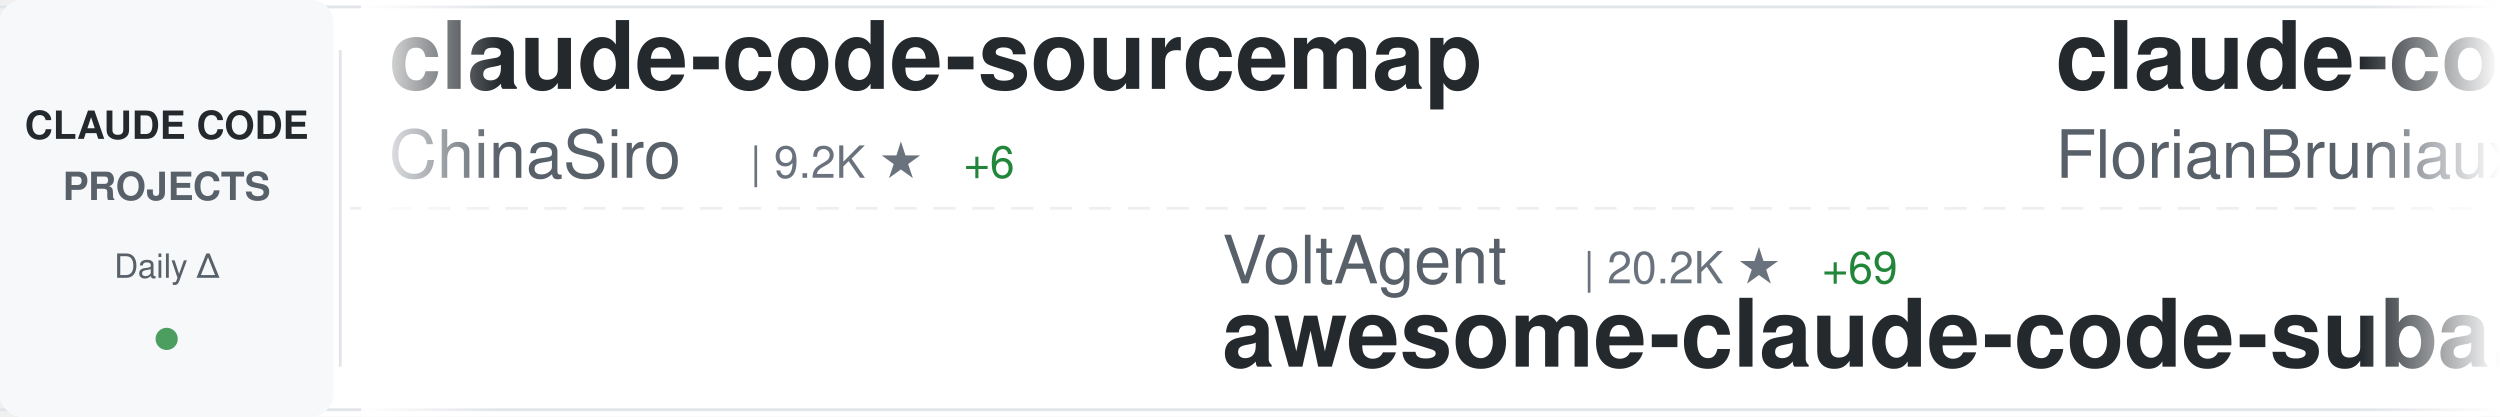
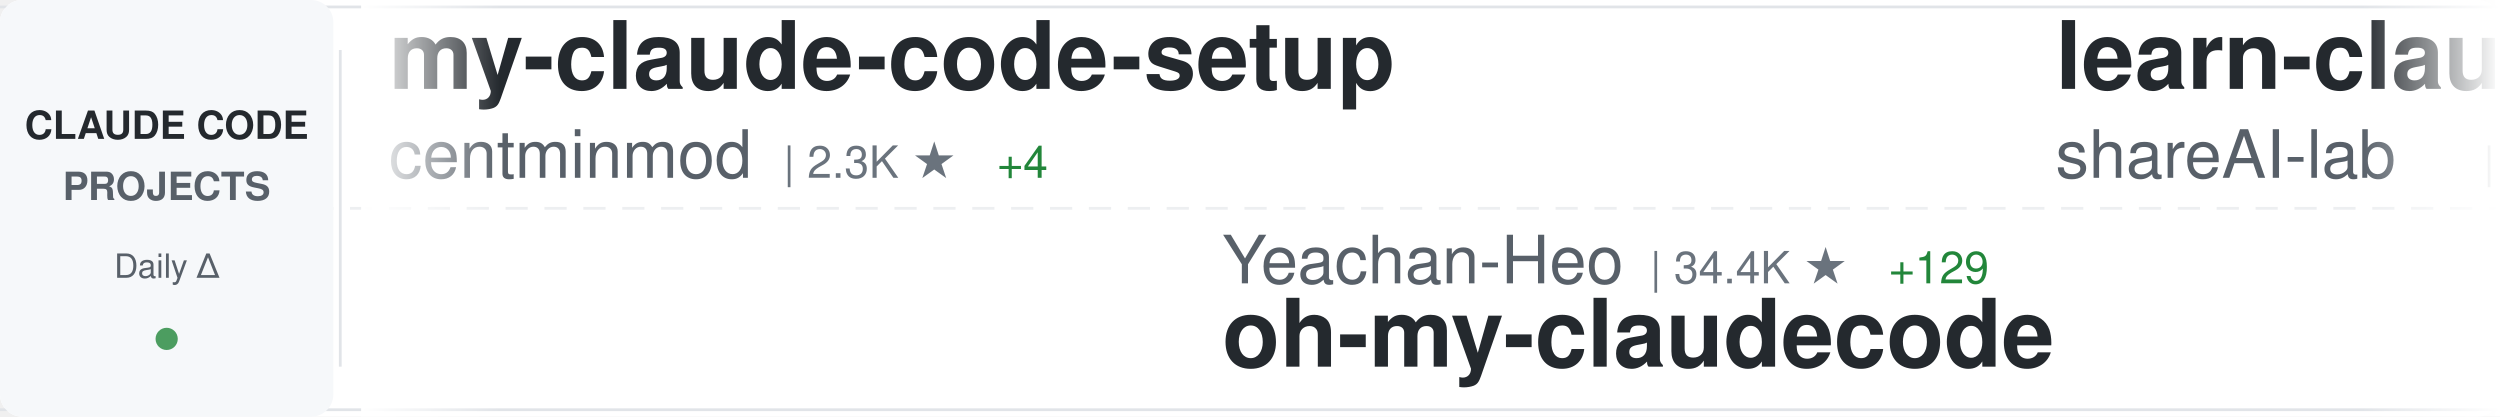
<svg xmlns="http://www.w3.org/2000/svg" width="900" height="150">
  <defs>
    <linearGradient id="awesomeLeftFade" x1="0%" y1="0%" x2="100%" y2="0%">
      <stop offset="0%" style="stop-color:#ffffff;stop-opacity:1" />
      <stop offset="100%" style="stop-color:#ffffff;stop-opacity:0" />
    </linearGradient>
    <linearGradient id="awesomeRightFade" x1="0%" y1="0%" x2="100%" y2="0%">
      <stop offset="0%" style="stop-color:#ffffff;stop-opacity:0" />
      <stop offset="100%" style="stop-color:#ffffff;stop-opacity:1" />
    </linearGradient>
  </defs>
  <rect width="900" height="150" fill="#ffffff" rx="8" />
  <rect x="0" y="2" width="900" height="1" fill="#e1e4e8" />
  <rect x="0" y="147" width="900" height="1" fill="#e1e4e8" />
  <line x1="0" y1="75" x2="900" y2="75" stroke="#e1e4e8" stroke-width="1" stroke-dasharray="8 6" opacity="0.6" />
  <rect x="0" y="0" width="120" height="150" fill="#f6f8fa" rx="8" />
  <text x="60" y="50" font-family="-apple-system, BlinkMacSystemFont, 'Segoe UI', Helvetica, Arial, sans-serif" font-size="14" font-weight="600" fill="#24292e" text-anchor="middle">CLAUDE CODE</text>
  <text x="60" y="72" font-family="-apple-system, BlinkMacSystemFont, 'Segoe UI', Helvetica, Arial, sans-serif" font-size="14" font-weight="600" fill="#586069" text-anchor="middle">PROJECTS</text>
  <text x="60" y="100" font-family="-apple-system, BlinkMacSystemFont, 'Segoe UI', Helvetica, Arial, sans-serif" font-size="12" font-weight="500" fill="#586069" text-anchor="middle">Daily Δ</text>
  <circle cx="60" cy="122" r="4" fill="#22863a" opacity="0.8" />
  <rect x="122" y="18" width="1" height="114" fill="#e1e4e8" />
  <clipPath id="awesomeTickerClip">
    <rect x="130" y="0" width="770" height="150" />
  </clipPath>
  <g clip-path="url(#awesomeTickerClip)">
    <g id="awesomeTickerItems">
      <animateTransform attributeName="transform" attributeType="XML" type="translate" from="0 0" to="-3000 0" dur="54s" repeatCount="indefinite" />
      <g transform="translate(0, 0)">
-         <text x="140" y="32" font-family="-apple-system, BlinkMacSystemFont, 'Segoe UI', Helvetica, Arial, sans-serif" font-size="34" font-weight="600" fill="#24292e">claude-code-sourcemap</text>
-         <text x="140" y="64" font-family="-apple-system, BlinkMacSystemFont, 'Segoe UI', Helvetica, Arial, sans-serif" font-size="24" font-weight="400" fill="#586069">ChinaSiro</text>
-         <text x="270" y="64" font-family="-apple-system, BlinkMacSystemFont, 'Segoe UI', Helvetica, Arial, sans-serif" font-size="16" font-weight="500" fill="#6a737d">| 9.2K ★</text>
-         <text x="347" y="64" font-family="-apple-system, BlinkMacSystemFont, 'Segoe UI', Helvetica, Arial, sans-serif" font-size="16" font-weight="500" fill="#22863a"> +6</text>
+         <text x="140" y="32" font-family="-apple-system, BlinkMacSystemFont, 'Segoe UI', Helvetica, Arial, sans-serif" font-size="34" font-weight="600" fill="#24292e">my-claude-code-setup</text>
+         <text x="140" y="64" font-family="-apple-system, BlinkMacSystemFont, 'Segoe UI', Helvetica, Arial, sans-serif" font-size="24" font-weight="400" fill="#586069">centminmod</text>
+         <text x="282" y="64" font-family="-apple-system, BlinkMacSystemFont, 'Segoe UI', Helvetica, Arial, sans-serif" font-size="16" font-weight="500" fill="#6a737d">| 2.3K ★</text>
+         <text x="359" y="64" font-family="-apple-system, BlinkMacSystemFont, 'Segoe UI', Helvetica, Arial, sans-serif" font-size="16" font-weight="500" fill="#22863a"> +4</text>
      </g>
      <g transform="translate(300, 0)">
-         <text x="140" y="102" font-family="-apple-system, BlinkMacSystemFont, 'Segoe UI', Helvetica, Arial, sans-serif" font-size="24" font-weight="400" fill="#586069">VoltAgent</text>
-         <text x="270" y="102" font-family="-apple-system, BlinkMacSystemFont, 'Segoe UI', Helvetica, Arial, sans-serif" font-size="16" font-weight="500" fill="#6a737d">| 20.2K ★</text>
-         <text x="356" y="102" font-family="-apple-system, BlinkMacSystemFont, 'Segoe UI', Helvetica, Arial, sans-serif" font-size="16" font-weight="500" fill="#22863a"> +69</text>
-         <text x="140" y="132" font-family="-apple-system, BlinkMacSystemFont, 'Segoe UI', Helvetica, Arial, sans-serif" font-size="34" font-weight="600" fill="#24292e">awesome-claude-code-suba...</text>
+         <text x="140" y="102" font-family="-apple-system, BlinkMacSystemFont, 'Segoe UI', Helvetica, Arial, sans-serif" font-size="24" font-weight="400" fill="#586069">Yeachan-Heo</text>
+         <text x="294" y="102" font-family="-apple-system, BlinkMacSystemFont, 'Segoe UI', Helvetica, Arial, sans-serif" font-size="16" font-weight="500" fill="#6a737d">| 34.4K ★</text>
+         <text x="380" y="102" font-family="-apple-system, BlinkMacSystemFont, 'Segoe UI', Helvetica, Arial, sans-serif" font-size="16" font-weight="500" fill="#22863a"> +129</text>
+         <text x="140" y="132" font-family="-apple-system, BlinkMacSystemFont, 'Segoe UI', Helvetica, Arial, sans-serif" font-size="34" font-weight="600" fill="#24292e">oh-my-claudecode</text>
      </g>
      <g transform="translate(600, 0)">
-         <text x="140" y="32" font-family="-apple-system, BlinkMacSystemFont, 'Segoe UI', Helvetica, Arial, sans-serif" font-size="34" font-weight="600" fill="#24292e">claude-code-ultimate-gui...</text>
-         <text x="140" y="64" font-family="-apple-system, BlinkMacSystemFont, 'Segoe UI', Helvetica, Arial, sans-serif" font-size="24" font-weight="400" fill="#586069">FlorianBruniaux</text>
-         <text x="342" y="64" font-family="-apple-system, BlinkMacSystemFont, 'Segoe UI', Helvetica, Arial, sans-serif" font-size="16" font-weight="500" fill="#6a737d">| 4.4K ★</text>
-         <text x="419" y="64" font-family="-apple-system, BlinkMacSystemFont, 'Segoe UI', Helvetica, Arial, sans-serif" font-size="16" font-weight="500" fill="#22863a"> +17</text>
+         <text x="140" y="32" font-family="-apple-system, BlinkMacSystemFont, 'Segoe UI', Helvetica, Arial, sans-serif" font-size="34" font-weight="600" fill="#24292e">learn-claude-code</text>
+         <text x="140" y="64" font-family="-apple-system, BlinkMacSystemFont, 'Segoe UI', Helvetica, Arial, sans-serif" font-size="24" font-weight="400" fill="#586069">shareAI-lab</text>
+         <text x="294" y="64" font-family="-apple-system, BlinkMacSystemFont, 'Segoe UI', Helvetica, Arial, sans-serif" font-size="16" font-weight="500" fill="#6a737d">| 61.5K ★</text>
+         <text x="380" y="64" font-family="-apple-system, BlinkMacSystemFont, 'Segoe UI', Helvetica, Arial, sans-serif" font-size="16" font-weight="500" fill="#22863a"> +213</text>
      </g>
      <g transform="translate(900, 0)">
-         <text x="140" y="102" font-family="-apple-system, BlinkMacSystemFont, 'Segoe UI', Helvetica, Arial, sans-serif" font-size="24" font-weight="400" fill="#586069">catlog22</text>
-         <text x="258" y="102" font-family="-apple-system, BlinkMacSystemFont, 'Segoe UI', Helvetica, Arial, sans-serif" font-size="16" font-weight="500" fill="#6a737d">| 2.0K ★</text>
-         <text x="335" y="102" font-family="-apple-system, BlinkMacSystemFont, 'Segoe UI', Helvetica, Arial, sans-serif" font-size="16" font-weight="500" fill="#22863a"> +4</text>
-         <text x="140" y="132" font-family="-apple-system, BlinkMacSystemFont, 'Segoe UI', Helvetica, Arial, sans-serif" font-size="34" font-weight="600" fill="#24292e">Claude-Code-Workflow</text>
+         <text x="140" y="102" font-family="-apple-system, BlinkMacSystemFont, 'Segoe UI', Helvetica, Arial, sans-serif" font-size="24" font-weight="400" fill="#586069">ChinaSiro</text>
+         <text x="270" y="102" font-family="-apple-system, BlinkMacSystemFont, 'Segoe UI', Helvetica, Arial, sans-serif" font-size="16" font-weight="500" fill="#6a737d">| 9.2K ★</text>
+         <text x="347" y="102" font-family="-apple-system, BlinkMacSystemFont, 'Segoe UI', Helvetica, Arial, sans-serif" font-size="16" font-weight="500" fill="#22863a"> +6</text>
+         <text x="140" y="132" font-family="-apple-system, BlinkMacSystemFont, 'Segoe UI', Helvetica, Arial, sans-serif" font-size="34" font-weight="600" fill="#24292e">claude-code-sourcemap</text>
      </g>
      <g transform="translate(1200, 0)">
-         <text x="140" y="32" font-family="-apple-system, BlinkMacSystemFont, 'Segoe UI', Helvetica, Arial, sans-serif" font-size="34" font-weight="600" fill="#24292e">Claude-Code</text>
-         <text x="140" y="64" font-family="-apple-system, BlinkMacSystemFont, 'Segoe UI', Helvetica, Arial, sans-serif" font-size="24" font-weight="400" fill="#586069">KPR111</text>
-         <text x="234" y="64" font-family="-apple-system, BlinkMacSystemFont, 'Segoe UI', Helvetica, Arial, sans-serif" font-size="16" font-weight="500" fill="#6a737d">| 17 ★</text>
+         <text x="140" y="32" font-family="-apple-system, BlinkMacSystemFont, 'Segoe UI', Helvetica, Arial, sans-serif" font-size="34" font-weight="600" fill="#24292e">claude-code-source</text>
+         <text x="140" y="64" font-family="-apple-system, BlinkMacSystemFont, 'Segoe UI', Helvetica, Arial, sans-serif" font-size="24" font-weight="400" fill="#586069">JrCx7scC</text>
+         <text x="258" y="64" font-family="-apple-system, BlinkMacSystemFont, 'Segoe UI', Helvetica, Arial, sans-serif" font-size="16" font-weight="500" fill="#6a737d">| 368 ★</text>
      </g>
      <g transform="translate(1500, 0)">
-         <text x="140" y="102" font-family="-apple-system, BlinkMacSystemFont, 'Segoe UI', Helvetica, Arial, sans-serif" font-size="24" font-weight="400" fill="#586069">sickn33</text>
-         <text x="246" y="102" font-family="-apple-system, BlinkMacSystemFont, 'Segoe UI', Helvetica, Arial, sans-serif" font-size="16" font-weight="500" fill="#6a737d">| 38.1K ★</text>
-         <text x="332" y="102" font-family="-apple-system, BlinkMacSystemFont, 'Segoe UI', Helvetica, Arial, sans-serif" font-size="16" font-weight="500" fill="#22863a"> +129</text>
-         <text x="140" y="132" font-family="-apple-system, BlinkMacSystemFont, 'Segoe UI', Helvetica, Arial, sans-serif" font-size="34" font-weight="600" fill="#24292e">antigravity-awesome-skil...</text>
+         <text x="140" y="102" font-family="-apple-system, BlinkMacSystemFont, 'Segoe UI', Helvetica, Arial, sans-serif" font-size="24" font-weight="400" fill="#586069">rohitg00</text>
+         <text x="258" y="102" font-family="-apple-system, BlinkMacSystemFont, 'Segoe UI', Helvetica, Arial, sans-serif" font-size="16" font-weight="500" fill="#6a737d">| 1.7K ★</text>
+         <text x="335" y="102" font-family="-apple-system, BlinkMacSystemFont, 'Segoe UI', Helvetica, Arial, sans-serif" font-size="16" font-weight="500" fill="#22863a"> +12</text>
+         <text x="140" y="132" font-family="-apple-system, BlinkMacSystemFont, 'Segoe UI', Helvetica, Arial, sans-serif" font-size="34" font-weight="600" fill="#24292e">awesome-claude-code-tool...</text>
      </g>
      <g transform="translate(1800, 0)">
-         <text x="140" y="32" font-family="-apple-system, BlinkMacSystemFont, 'Segoe UI', Helvetica, Arial, sans-serif" font-size="34" font-weight="600" fill="#24292e">claude-code-infrastructu...</text>
-         <text x="140" y="64" font-family="-apple-system, BlinkMacSystemFont, 'Segoe UI', Helvetica, Arial, sans-serif" font-size="24" font-weight="400" fill="#586069">diet103</text>
-         <text x="246" y="64" font-family="-apple-system, BlinkMacSystemFont, 'Segoe UI', Helvetica, Arial, sans-serif" font-size="16" font-weight="500" fill="#6a737d">| 9.7K ★</text>
-         <text x="323" y="64" font-family="-apple-system, BlinkMacSystemFont, 'Segoe UI', Helvetica, Arial, sans-serif" font-size="16" font-weight="500" fill="#22863a"> +3</text>
+         <text x="140" y="32" font-family="-apple-system, BlinkMacSystemFont, 'Segoe UI', Helvetica, Arial, sans-serif" font-size="34" font-weight="600" fill="#24292e">claude-code-settings</text>
+         <text x="140" y="64" font-family="-apple-system, BlinkMacSystemFont, 'Segoe UI', Helvetica, Arial, sans-serif" font-size="24" font-weight="400" fill="#586069">feiskyer</text>
+         <text x="258" y="64" font-family="-apple-system, BlinkMacSystemFont, 'Segoe UI', Helvetica, Arial, sans-serif" font-size="16" font-weight="500" fill="#6a737d">| 1.5K ★</text>
+         <text x="335" y="64" font-family="-apple-system, BlinkMacSystemFont, 'Segoe UI', Helvetica, Arial, sans-serif" font-size="16" font-weight="500" fill="#22863a"> +1</text>
      </g>
      <g transform="translate(2100, 0)">
-         <text x="140" y="102" font-family="-apple-system, BlinkMacSystemFont, 'Segoe UI', Helvetica, Arial, sans-serif" font-size="24" font-weight="400" fill="#586069">https-deeplearning-ai</text>
-         <text x="414" y="102" font-family="-apple-system, BlinkMacSystemFont, 'Segoe UI', Helvetica, Arial, sans-serif" font-size="16" font-weight="500" fill="#6a737d">| 514 ★</text>
-         <text x="482" y="102" font-family="-apple-system, BlinkMacSystemFont, 'Segoe UI', Helvetica, Arial, sans-serif" font-size="16" font-weight="500" fill="#22863a"> +1</text>
-         <text x="140" y="132" font-family="-apple-system, BlinkMacSystemFont, 'Segoe UI', Helvetica, Arial, sans-serif" font-size="34" font-weight="600" fill="#24292e">sc-claude-code-files</text>
+         <text x="140" y="102" font-family="-apple-system, BlinkMacSystemFont, 'Segoe UI', Helvetica, Arial, sans-serif" font-size="24" font-weight="400" fill="#586069">Cranot</text>
+         <text x="234" y="102" font-family="-apple-system, BlinkMacSystemFont, 'Segoe UI', Helvetica, Arial, sans-serif" font-size="16" font-weight="500" fill="#6a737d">| 2.8K ★</text>
+         <text x="311" y="102" font-family="-apple-system, BlinkMacSystemFont, 'Segoe UI', Helvetica, Arial, sans-serif" font-size="16" font-weight="500" fill="#22863a"> +1</text>
+         <text x="140" y="132" font-family="-apple-system, BlinkMacSystemFont, 'Segoe UI', Helvetica, Arial, sans-serif" font-size="34" font-weight="600" fill="#24292e">claude-code-guide</text>
      </g>
      <g transform="translate(2400, 0)">
-         <text x="140" y="32" font-family="-apple-system, BlinkMacSystemFont, 'Segoe UI', Helvetica, Arial, sans-serif" font-size="34" font-weight="600" fill="#24292e">CLIProxyAPI</text>
-         <text x="140" y="64" font-family="-apple-system, BlinkMacSystemFont, 'Segoe UI', Helvetica, Arial, sans-serif" font-size="24" font-weight="400" fill="#586069">router-for-me</text>
-         <text x="318" y="64" font-family="-apple-system, BlinkMacSystemFont, 'Segoe UI', Helvetica, Arial, sans-serif" font-size="16" font-weight="500" fill="#6a737d">| 33.7K ★</text>
-         <text x="404" y="64" font-family="-apple-system, BlinkMacSystemFont, 'Segoe UI', Helvetica, Arial, sans-serif" font-size="16" font-weight="500" fill="#22863a"> +263</text>
+         <text x="140" y="32" font-family="-apple-system, BlinkMacSystemFont, 'Segoe UI', Helvetica, Arial, sans-serif" font-size="34" font-weight="600" fill="#24292e">claude-code-proxy</text>
+         <text x="140" y="64" font-family="-apple-system, BlinkMacSystemFont, 'Segoe UI', Helvetica, Arial, sans-serif" font-size="24" font-weight="400" fill="#586069">1rgs</text>
+         <text x="210" y="64" font-family="-apple-system, BlinkMacSystemFont, 'Segoe UI', Helvetica, Arial, sans-serif" font-size="16" font-weight="500" fill="#6a737d">| 3.6K ★</text>
+         <text x="287" y="64" font-family="-apple-system, BlinkMacSystemFont, 'Segoe UI', Helvetica, Arial, sans-serif" font-size="16" font-weight="500" fill="#22863a"> +3</text>
      </g>
      <g transform="translate(2700, 0)">
-         <text x="140" y="102" font-family="-apple-system, BlinkMacSystemFont, 'Segoe UI', Helvetica, Arial, sans-serif" font-size="24" font-weight="400" fill="#586069">farion1231</text>
-         <text x="282" y="102" font-family="-apple-system, BlinkMacSystemFont, 'Segoe UI', Helvetica, Arial, sans-serif" font-size="16" font-weight="500" fill="#6a737d">| 76.1K ★</text>
-         <text x="368" y="102" font-family="-apple-system, BlinkMacSystemFont, 'Segoe UI', Helvetica, Arial, sans-serif" font-size="16" font-weight="500" fill="#22863a"> +991</text>
-         <text x="140" y="132" font-family="-apple-system, BlinkMacSystemFont, 'Segoe UI', Helvetica, Arial, sans-serif" font-size="34" font-weight="600" fill="#24292e">cc-switch</text>
+         <text x="140" y="102" font-family="-apple-system, BlinkMacSystemFont, 'Segoe UI', Helvetica, Arial, sans-serif" font-size="24" font-weight="400" fill="#586069">affaan-m</text>
+         <text x="258" y="102" font-family="-apple-system, BlinkMacSystemFont, 'Segoe UI', Helvetica, Arial, sans-serif" font-size="16" font-weight="500" fill="#6a737d">| 187.6K ★</text>
+         <text x="353" y="102" font-family="-apple-system, BlinkMacSystemFont, 'Segoe UI', Helvetica, Arial, sans-serif" font-size="16" font-weight="500" fill="#22863a"> +578</text>
+         <text x="140" y="132" font-family="-apple-system, BlinkMacSystemFont, 'Segoe UI', Helvetica, Arial, sans-serif" font-size="34" font-weight="600" fill="#24292e">ECC</text>
      </g>
      <g transform="translate(3000, 0)">
-         <text x="140" y="32" font-family="-apple-system, BlinkMacSystemFont, 'Segoe UI', Helvetica, Arial, sans-serif" font-size="34" font-weight="600" fill="#24292e">claude-code-sourcemap</text>
-         <text x="140" y="64" font-family="-apple-system, BlinkMacSystemFont, 'Segoe UI', Helvetica, Arial, sans-serif" font-size="24" font-weight="400" fill="#586069">ChinaSiro</text>
-         <text x="270" y="64" font-family="-apple-system, BlinkMacSystemFont, 'Segoe UI', Helvetica, Arial, sans-serif" font-size="16" font-weight="500" fill="#6a737d">| 9.2K ★</text>
-         <text x="347" y="64" font-family="-apple-system, BlinkMacSystemFont, 'Segoe UI', Helvetica, Arial, sans-serif" font-size="16" font-weight="500" fill="#22863a"> +6</text>
+         <text x="140" y="32" font-family="-apple-system, BlinkMacSystemFont, 'Segoe UI', Helvetica, Arial, sans-serif" font-size="34" font-weight="600" fill="#24292e">my-claude-code-setup</text>
+         <text x="140" y="64" font-family="-apple-system, BlinkMacSystemFont, 'Segoe UI', Helvetica, Arial, sans-serif" font-size="24" font-weight="400" fill="#586069">centminmod</text>
+         <text x="282" y="64" font-family="-apple-system, BlinkMacSystemFont, 'Segoe UI', Helvetica, Arial, sans-serif" font-size="16" font-weight="500" fill="#6a737d">| 2.3K ★</text>
+         <text x="359" y="64" font-family="-apple-system, BlinkMacSystemFont, 'Segoe UI', Helvetica, Arial, sans-serif" font-size="16" font-weight="500" fill="#22863a"> +4</text>
      </g>
      <g transform="translate(3300, 0)">
-         <text x="140" y="102" font-family="-apple-system, BlinkMacSystemFont, 'Segoe UI', Helvetica, Arial, sans-serif" font-size="24" font-weight="400" fill="#586069">VoltAgent</text>
-         <text x="270" y="102" font-family="-apple-system, BlinkMacSystemFont, 'Segoe UI', Helvetica, Arial, sans-serif" font-size="16" font-weight="500" fill="#6a737d">| 20.2K ★</text>
-         <text x="356" y="102" font-family="-apple-system, BlinkMacSystemFont, 'Segoe UI', Helvetica, Arial, sans-serif" font-size="16" font-weight="500" fill="#22863a"> +69</text>
-         <text x="140" y="132" font-family="-apple-system, BlinkMacSystemFont, 'Segoe UI', Helvetica, Arial, sans-serif" font-size="34" font-weight="600" fill="#24292e">awesome-claude-code-suba...</text>
+         <text x="140" y="102" font-family="-apple-system, BlinkMacSystemFont, 'Segoe UI', Helvetica, Arial, sans-serif" font-size="24" font-weight="400" fill="#586069">Yeachan-Heo</text>
+         <text x="294" y="102" font-family="-apple-system, BlinkMacSystemFont, 'Segoe UI', Helvetica, Arial, sans-serif" font-size="16" font-weight="500" fill="#6a737d">| 34.4K ★</text>
+         <text x="380" y="102" font-family="-apple-system, BlinkMacSystemFont, 'Segoe UI', Helvetica, Arial, sans-serif" font-size="16" font-weight="500" fill="#22863a"> +129</text>
+         <text x="140" y="132" font-family="-apple-system, BlinkMacSystemFont, 'Segoe UI', Helvetica, Arial, sans-serif" font-size="34" font-weight="600" fill="#24292e">oh-my-claudecode</text>
      </g>
      <g transform="translate(3600, 0)">
-         <text x="140" y="32" font-family="-apple-system, BlinkMacSystemFont, 'Segoe UI', Helvetica, Arial, sans-serif" font-size="34" font-weight="600" fill="#24292e">claude-code-ultimate-gui...</text>
-         <text x="140" y="64" font-family="-apple-system, BlinkMacSystemFont, 'Segoe UI', Helvetica, Arial, sans-serif" font-size="24" font-weight="400" fill="#586069">FlorianBruniaux</text>
-         <text x="342" y="64" font-family="-apple-system, BlinkMacSystemFont, 'Segoe UI', Helvetica, Arial, sans-serif" font-size="16" font-weight="500" fill="#6a737d">| 4.4K ★</text>
-         <text x="419" y="64" font-family="-apple-system, BlinkMacSystemFont, 'Segoe UI', Helvetica, Arial, sans-serif" font-size="16" font-weight="500" fill="#22863a"> +17</text>
+         <text x="140" y="32" font-family="-apple-system, BlinkMacSystemFont, 'Segoe UI', Helvetica, Arial, sans-serif" font-size="34" font-weight="600" fill="#24292e">learn-claude-code</text>
+         <text x="140" y="64" font-family="-apple-system, BlinkMacSystemFont, 'Segoe UI', Helvetica, Arial, sans-serif" font-size="24" font-weight="400" fill="#586069">shareAI-lab</text>
+         <text x="294" y="64" font-family="-apple-system, BlinkMacSystemFont, 'Segoe UI', Helvetica, Arial, sans-serif" font-size="16" font-weight="500" fill="#6a737d">| 61.5K ★</text>
+         <text x="380" y="64" font-family="-apple-system, BlinkMacSystemFont, 'Segoe UI', Helvetica, Arial, sans-serif" font-size="16" font-weight="500" fill="#22863a"> +213</text>
      </g>
      <g transform="translate(3900, 0)">
-         <text x="140" y="102" font-family="-apple-system, BlinkMacSystemFont, 'Segoe UI', Helvetica, Arial, sans-serif" font-size="24" font-weight="400" fill="#586069">catlog22</text>
-         <text x="258" y="102" font-family="-apple-system, BlinkMacSystemFont, 'Segoe UI', Helvetica, Arial, sans-serif" font-size="16" font-weight="500" fill="#6a737d">| 2.0K ★</text>
-         <text x="335" y="102" font-family="-apple-system, BlinkMacSystemFont, 'Segoe UI', Helvetica, Arial, sans-serif" font-size="16" font-weight="500" fill="#22863a"> +4</text>
-         <text x="140" y="132" font-family="-apple-system, BlinkMacSystemFont, 'Segoe UI', Helvetica, Arial, sans-serif" font-size="34" font-weight="600" fill="#24292e">Claude-Code-Workflow</text>
+         <text x="140" y="102" font-family="-apple-system, BlinkMacSystemFont, 'Segoe UI', Helvetica, Arial, sans-serif" font-size="24" font-weight="400" fill="#586069">ChinaSiro</text>
+         <text x="270" y="102" font-family="-apple-system, BlinkMacSystemFont, 'Segoe UI', Helvetica, Arial, sans-serif" font-size="16" font-weight="500" fill="#6a737d">| 9.2K ★</text>
+         <text x="347" y="102" font-family="-apple-system, BlinkMacSystemFont, 'Segoe UI', Helvetica, Arial, sans-serif" font-size="16" font-weight="500" fill="#22863a"> +6</text>
+         <text x="140" y="132" font-family="-apple-system, BlinkMacSystemFont, 'Segoe UI', Helvetica, Arial, sans-serif" font-size="34" font-weight="600" fill="#24292e">claude-code-sourcemap</text>
      </g>
    </g>
  </g>
  <rect x="130" y="0" width="50" height="150" fill="url(#awesomeLeftFade)" />
  <rect x="850" y="0" width="50" height="150" fill="url(#awesomeRightFade)" />
</svg>
